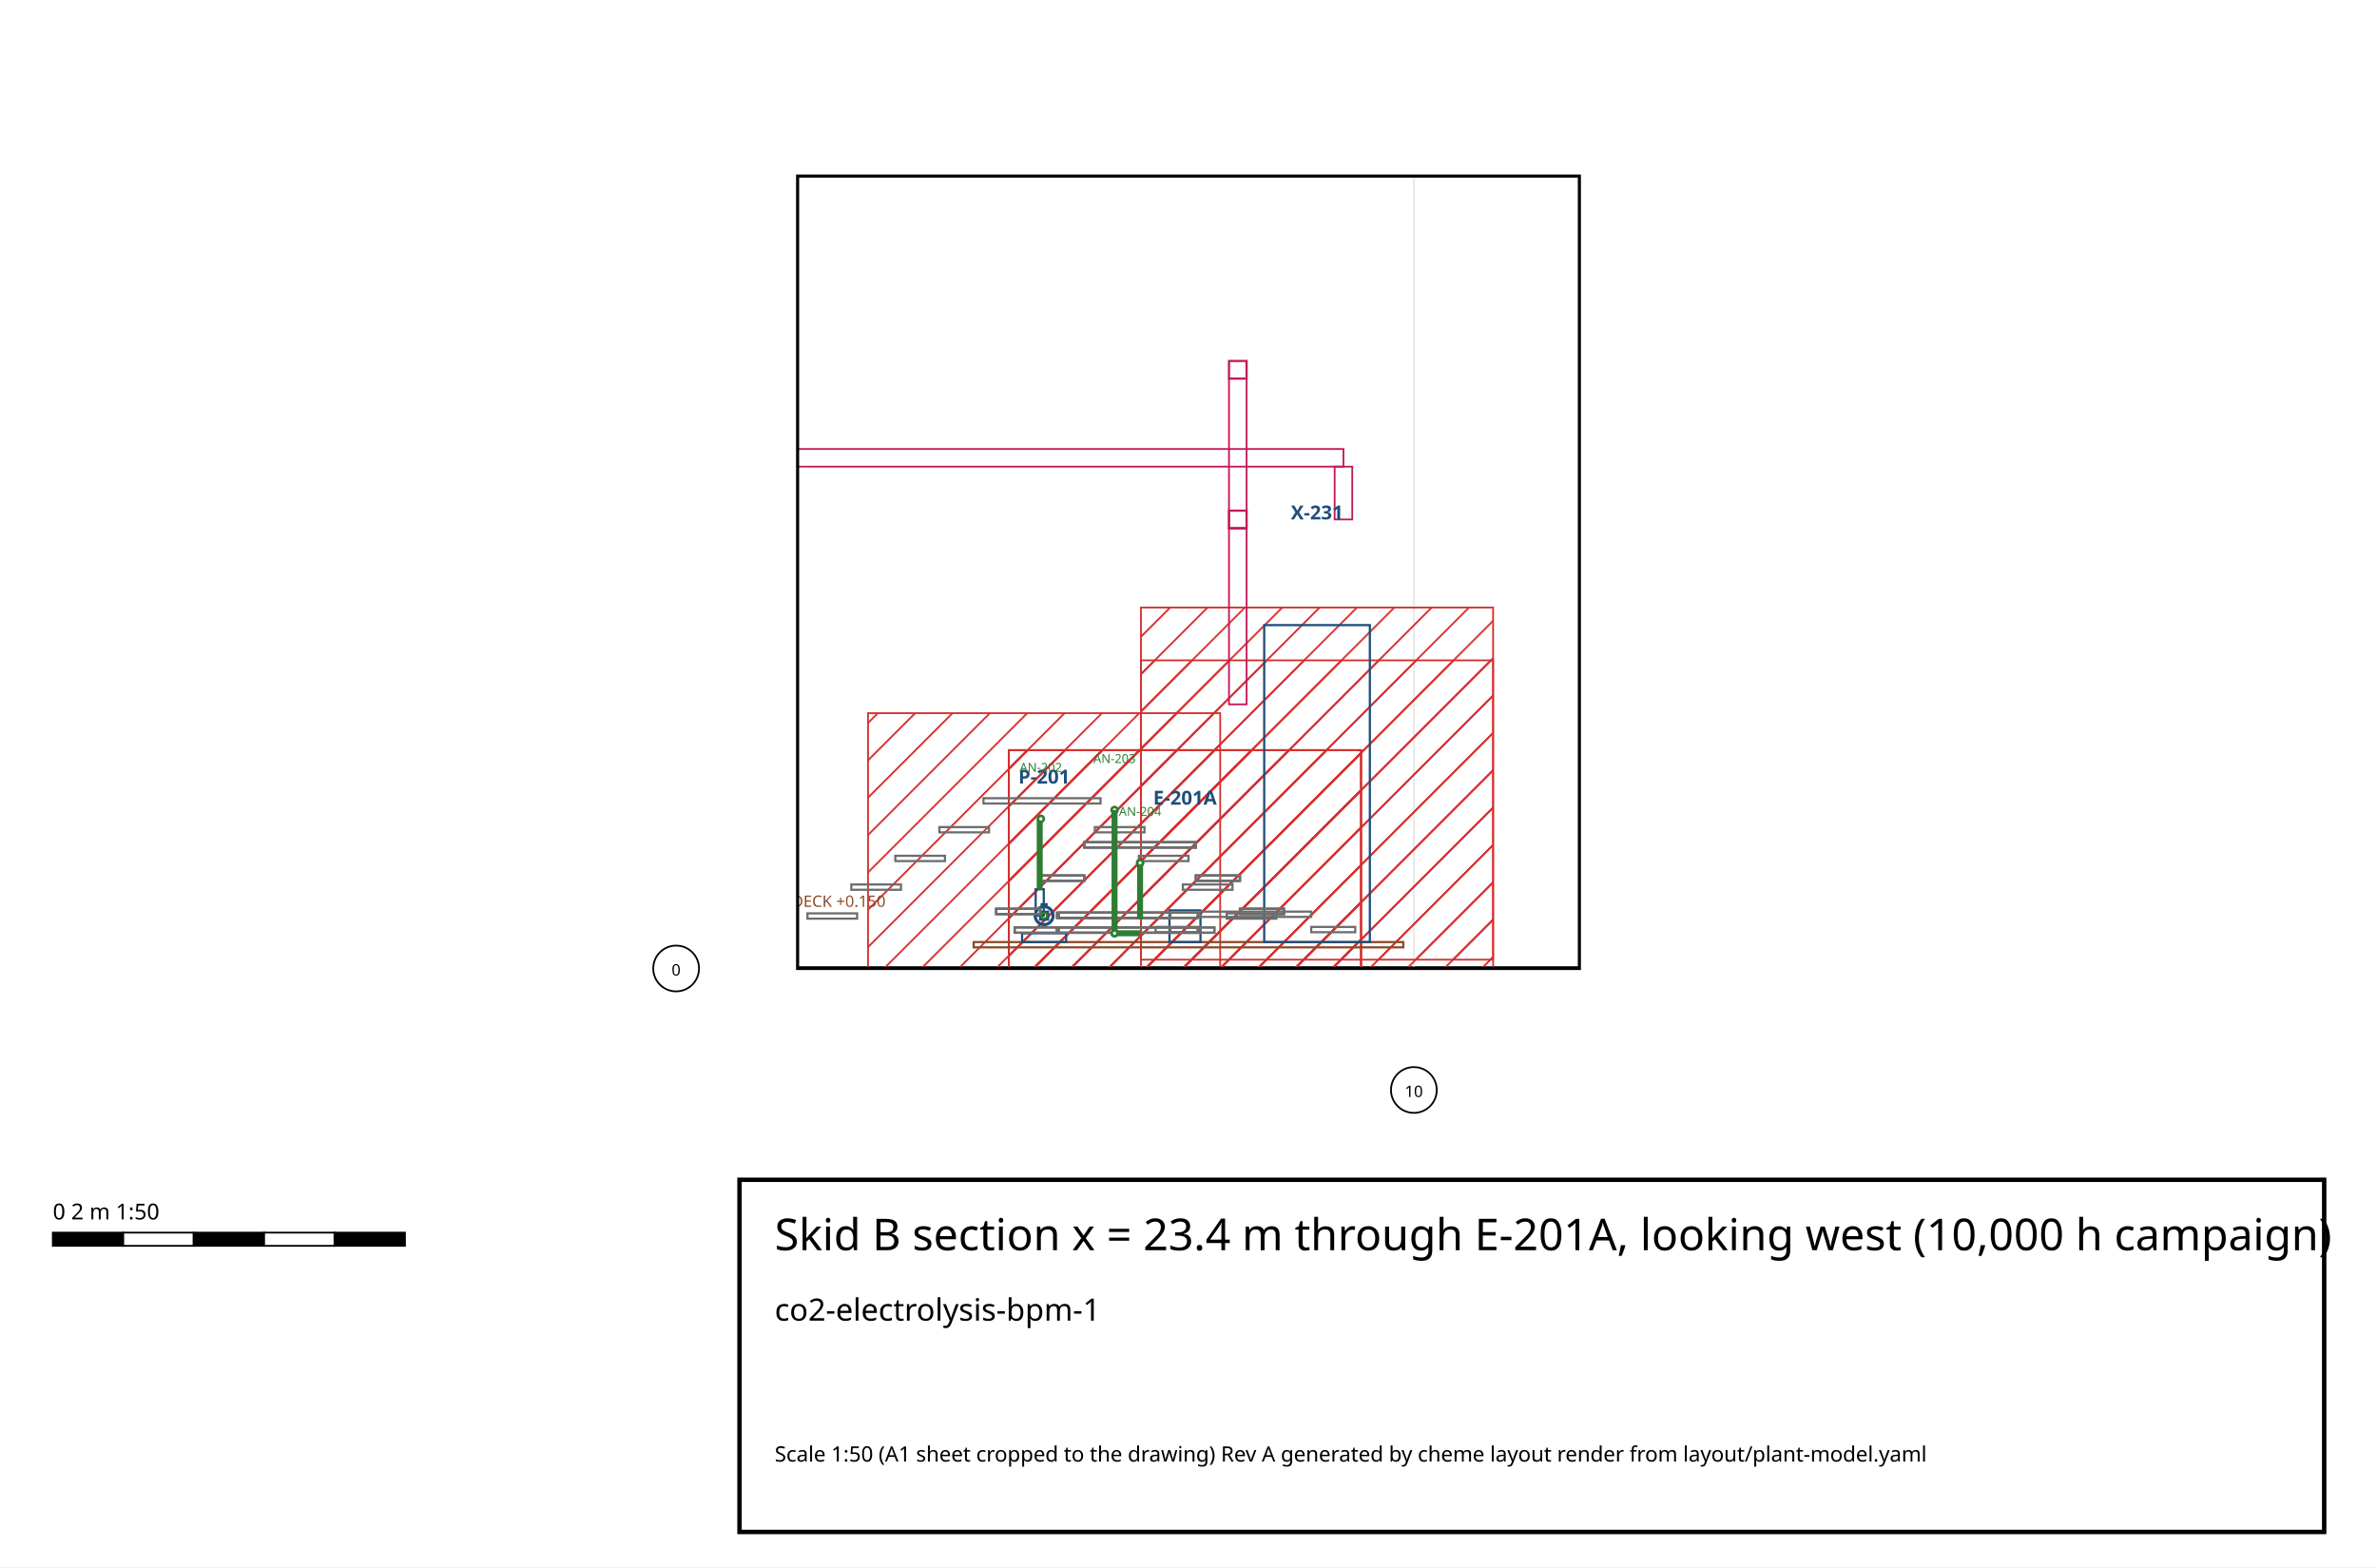
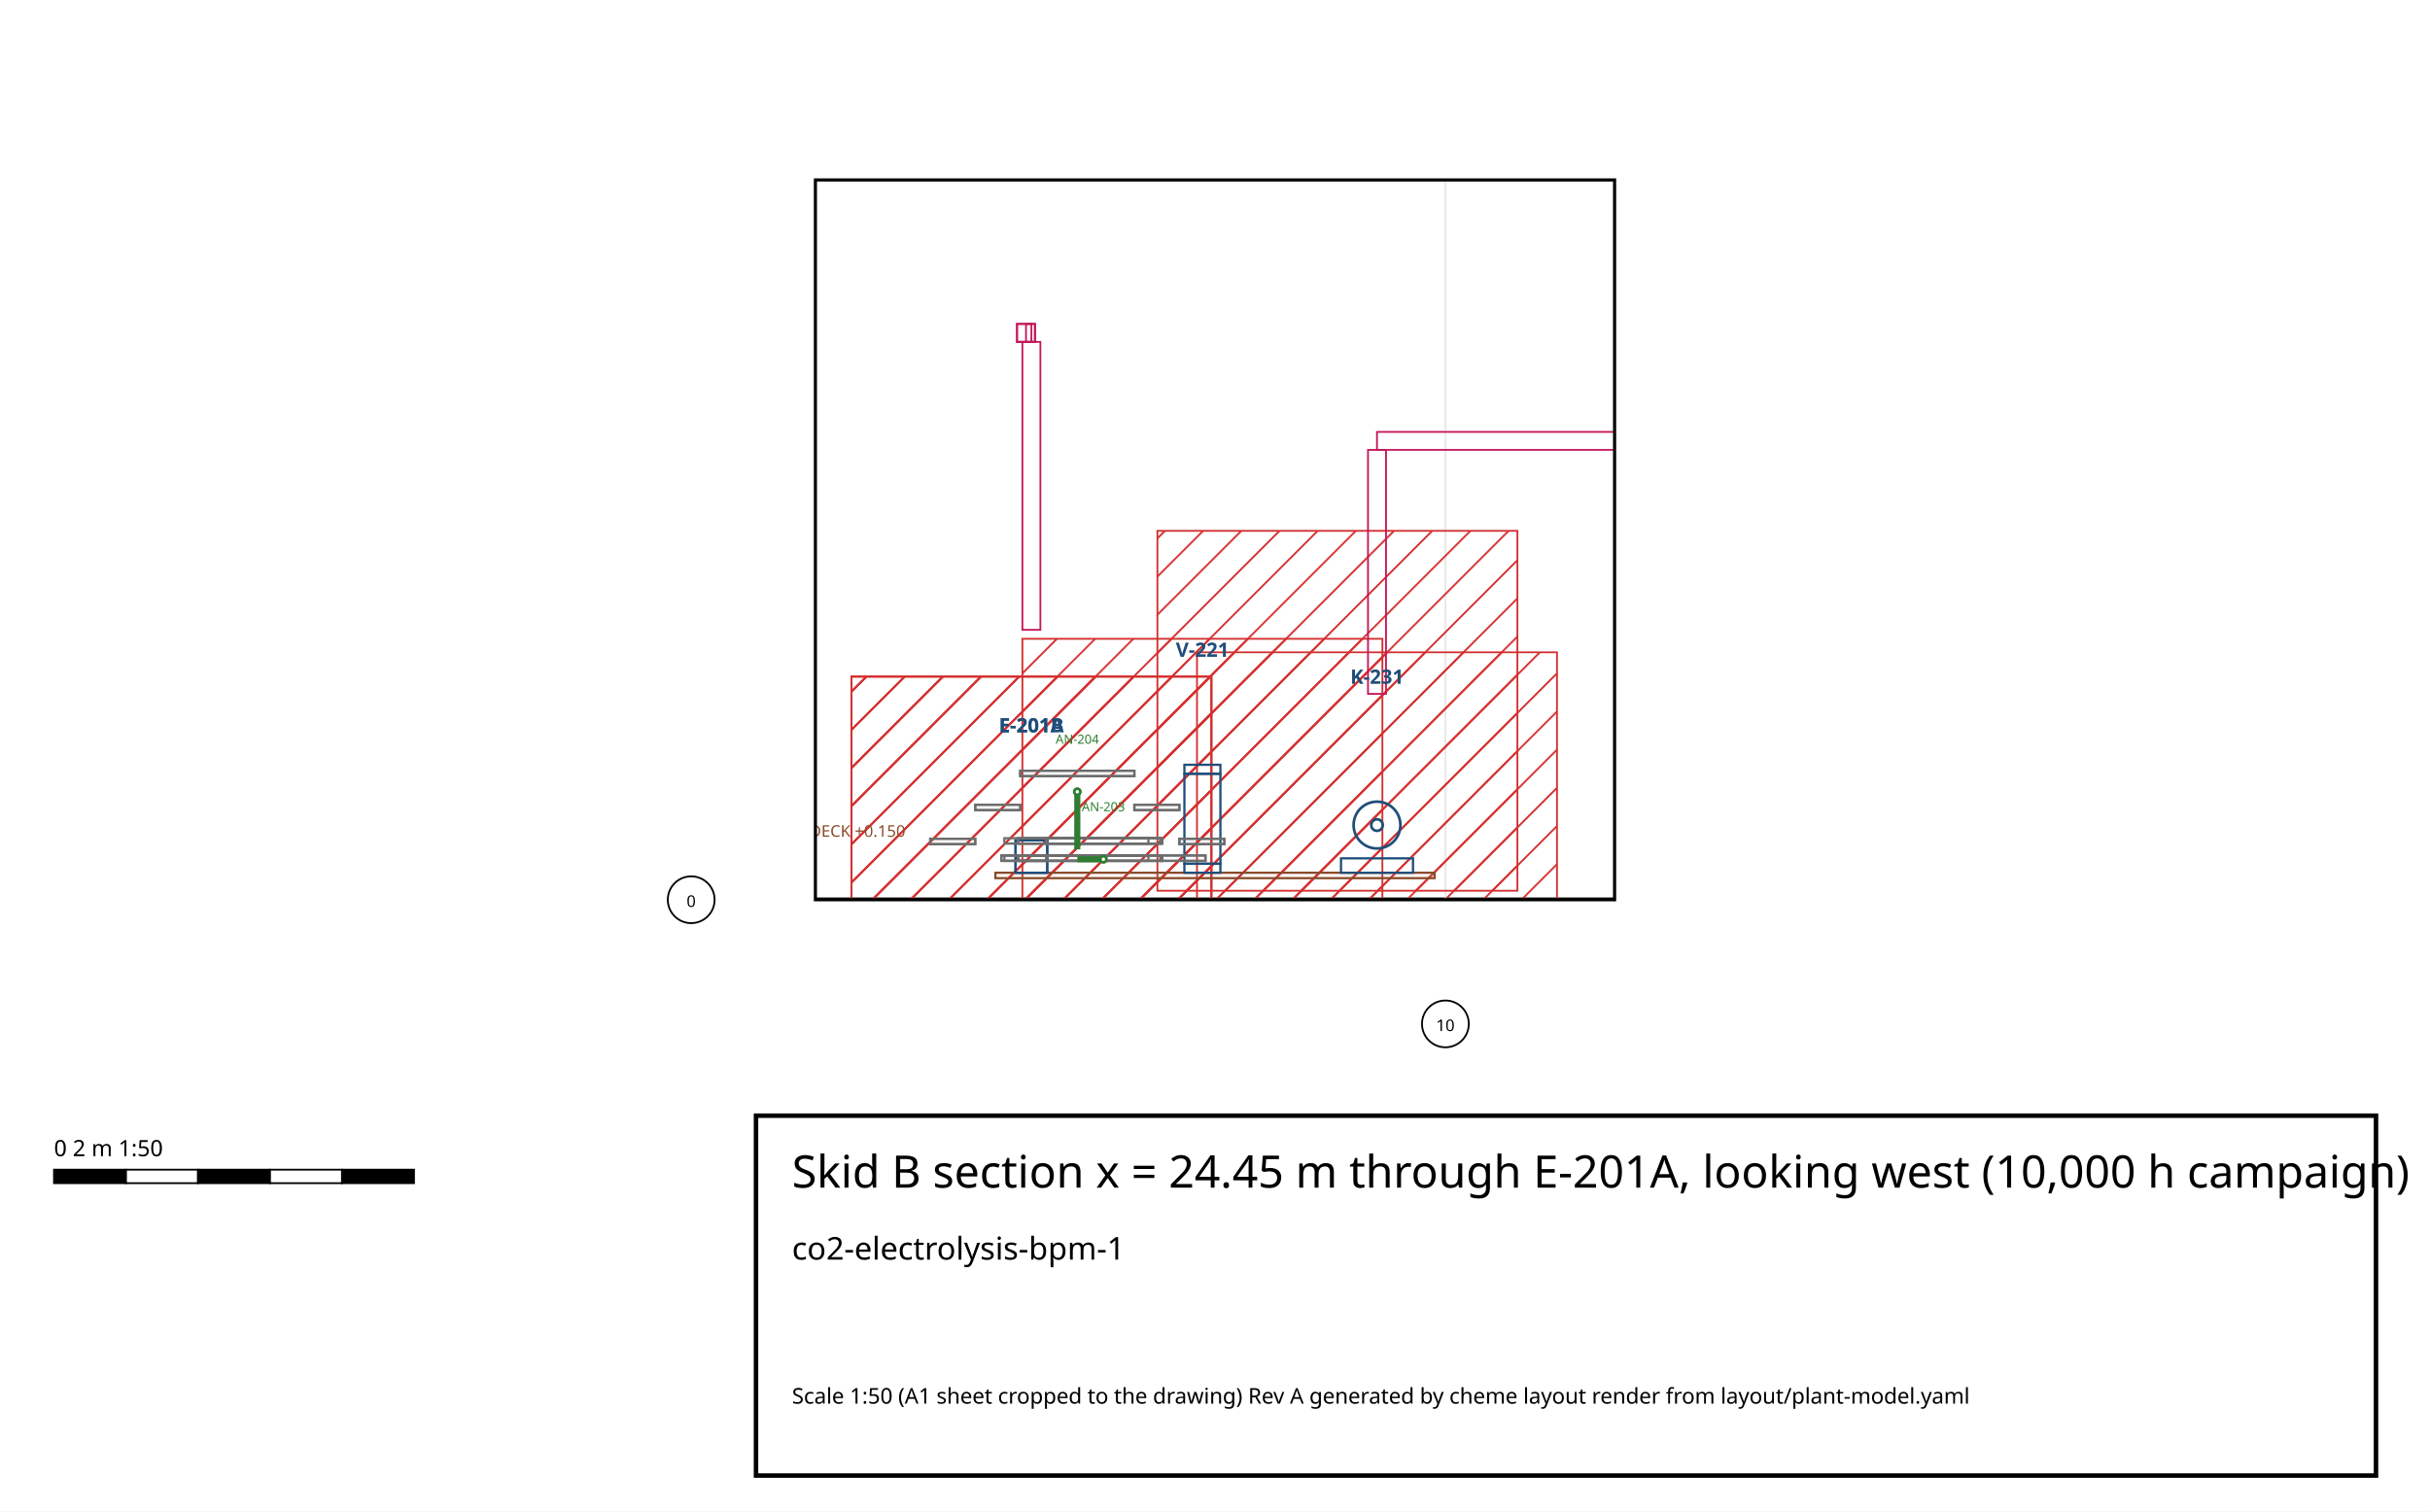
- <svg xmlns="http://www.w3.org/2000/svg" width="270.00" height="178.00" viewBox="285.50 217.00 270.00 178.00">
+ <svg xmlns="http://www.w3.org/2000/svg" width="270.00" height="168.00" viewBox="285.50 222.00 270.00 168.00">
  <defs>
    <pattern id="hatch-hazardous" width="3" height="3" patternUnits="userSpaceOnUse" patternTransform="rotate(45)">
      <line x1="0" y1="0" x2="0" y2="3" stroke="#d32f2f" stroke-width="0.4" />
    </pattern>
    <pattern id="hatch-oxygen_enriched" width="3" height="3" patternUnits="userSpaceOnUse" patternTransform="rotate(45)">
      <line x1="0" y1="0" x2="0" y2="3" stroke="#1976d2" stroke-width="0.4" />
    </pattern>
    <pattern id="hatch-oxygen_deficient" width="3" height="3" patternUnits="userSpaceOnUse" patternTransform="rotate(45)">
      <line x1="0" y1="0" x2="0" y2="3" stroke="#7b1fa2" stroke-width="0.4" />
    </pattern>
    <pattern id="hatch-keep_clear" width="3" height="3" patternUnits="userSpaceOnUse" patternTransform="rotate(45)">
      <line x1="0" y1="0" x2="0" y2="3" stroke="#ef6c00" stroke-width="0.4" />
    </pattern>
    <pattern id="hatch-laydown" width="3" height="3" patternUnits="userSpaceOnUse" patternTransform="rotate(45)">
      <line x1="0" y1="0" x2="0" y2="3" stroke="#8d6e63" stroke-width="0.4" />
    </pattern>
    <pattern id="hatch-maintenance" width="3" height="3" patternUnits="userSpaceOnUse" patternTransform="rotate(45)">
      <line x1="0" y1="0" x2="0" y2="3" stroke="#f9a825" stroke-width="0.4" />
    </pattern>
    <pattern id="hatch-escape" width="3" height="3" patternUnits="userSpaceOnUse" patternTransform="rotate(45)">
      <line x1="0" y1="0" x2="0" y2="3" stroke="#2e7d32" stroke-width="0.4" />
    </pattern>
    <clipPath id="area">
-       <rect x="376.10" y="237.00" width="88.80" height="90.00" />
+       <rect x="376.10" y="242.00" width="88.80" height="80.00" />
    </clipPath>
  </defs>
-   <rect x="285.50" y="217.00" width="270.00" height="178.00" fill="#ffffff" />
+   <rect x="285.50" y="222.00" width="270.00" height="168.00" fill="#ffffff" />
  <g id="drawing" clip-path="url(#area)">
    <g id="grid">
-       <polyline points="376.10,327.00 464.90,327.00" fill="none" stroke="#000" stroke-width="0.50" stroke-linecap="butt" id="grade" />
-       <line x1="446.10" y1="327.00" x2="446.10" y2="237.00" stroke="#e0e0e0" stroke-width="0.15" />
-       <line x1="376.10" y1="327.00" x2="464.90" y2="327.00" stroke="#e0e0e0" stroke-width="0.15" />
+       <polyline points="376.10,322.00 464.90,322.00" fill="none" stroke="#000" stroke-width="0.50" stroke-linecap="butt" id="grade" />
+       <line x1="446.10" y1="322.00" x2="446.10" y2="242.00" stroke="#e0e0e0" stroke-width="0.15" />
+       <line x1="376.10" y1="322.00" x2="464.90" y2="322.00" stroke="#e0e0e0" stroke-width="0.15" />
    </g>
    <g id="areas" />
    <g id="zones">
-       <polygon points="400.10,342.20 440.10,342.20 440.10,302.20 400.10,302.20" fill="url(#hatch-hazardous)" stroke="#d32f2f" stroke-width="0.2" id="zone-Z-HAZ-B-0" />
-       <polygon points="400.10,342.20 440.10,342.20 440.10,302.20 400.10,302.20" fill="url(#hatch-hazardous)" stroke="#d32f2f" stroke-width="0.2" id="zone-Z-HAZ-B-1" />
-       <polygon points="400.10,342.20 440.10,342.20 440.10,302.20 400.10,302.20" fill="url(#hatch-hazardous)" stroke="#d32f2f" stroke-width="0.2" id="zone-Z-HAZ-B-2" />
-       <polygon points="384.10,338.00 424.10,338.00 424.10,298.00 384.10,298.00" fill="url(#hatch-hazardous)" stroke="#d32f2f" stroke-width="0.2" id="zone-Z-HAZ-B-4" />
-       <polygon points="415.10,326.00 455.10,326.00 455.10,286.00 415.10,286.00" fill="url(#hatch-hazardous)" stroke="#d32f2f" stroke-width="0.2" id="zone-Z-HAZ-B-6" />
-       <polygon points="415.10,332.00 455.10,332.00 455.10,292.00 415.10,292.00" fill="url(#hatch-hazardous)" stroke="#d32f2f" stroke-width="0.2" id="zone-Z-HAZ-B-7" />
-       <polygon points="246.10,327.00 306.10,327.00 306.10,321.00 246.10,321.00" fill="url(#hatch-crane_pad)" stroke="#ef6c00" stroke-width="0.2" id="zone-CP-B-0" />
+       <polygon points="380.10,337.20 420.10,337.20 420.10,297.20 380.10,297.20" fill="url(#hatch-hazardous)" stroke="#d32f2f" stroke-width="0.2" id="zone-Z-HAZ-B-0" />
+       <polygon points="380.10,337.20 420.10,337.20 420.10,297.20 380.10,297.20" fill="url(#hatch-hazardous)" stroke="#d32f2f" stroke-width="0.2" id="zone-Z-HAZ-B-1" />
+       <polygon points="380.10,337.20 420.10,337.20 420.10,297.20 380.10,297.20" fill="url(#hatch-hazardous)" stroke="#d32f2f" stroke-width="0.2" id="zone-Z-HAZ-B-2" />
+       <polygon points="399.10,333.00 439.10,333.00 439.10,293.00 399.10,293.00" fill="url(#hatch-hazardous)" stroke="#d32f2f" stroke-width="0.2" id="zone-Z-HAZ-B-4" />
+       <polygon points="418.50,334.50 458.50,334.50 458.50,294.50 418.50,294.50" fill="url(#hatch-hazardous)" stroke="#d32f2f" stroke-width="0.2" id="zone-Z-HAZ-B-5" />
+       <polygon points="414.10,321.00 454.10,321.00 454.10,281.00 414.10,281.00" fill="url(#hatch-hazardous)" stroke="#d32f2f" stroke-width="0.2" id="zone-Z-HAZ-B-6" />
+       <polygon points="246.10,322.00 376.10,322.00 376.10,316.00 246.10,316.00" fill="url(#hatch-crane_pad)" stroke="#ef6c00" stroke-width="0.2" id="zone-CP-B-0" />
    </g>
    <g id="roads" />
    <g id="buildings" />
    <g id="racks" />
    <g id="structures">
-       <polyline points="396.10,325.40 396.10,325.40" fill="none" stroke="#8a4b2a" stroke-width="2.80" stroke-linecap="butt" />
-       <polyline points="444.90,325.40 444.90,325.40" fill="none" stroke="#8a4b2a" stroke-width="2.80" stroke-linecap="butt" />
-       <polygon points="396.10,324.60 444.90,324.60 444.90,324.00 396.10,324.00" fill="none" stroke="#8a4b2a" stroke-width="0.25" />
-       <polyline points="396.10,302.00 396.10,302.00" fill="none" stroke="#8a4b2a" stroke-width="1.00" stroke-linecap="butt" />
-       <polyline points="444.90,302.00 444.90,302.00" fill="none" stroke="#8a4b2a" stroke-width="1.00" stroke-linecap="butt" />
+       <polyline points="396.10,320.40 396.10,320.40" fill="none" stroke="#8a4b2a" stroke-width="2.80" stroke-linecap="butt" />
+       <polyline points="444.90,320.40 444.90,320.40" fill="none" stroke="#8a4b2a" stroke-width="2.80" stroke-linecap="butt" />
+       <polygon points="396.10,319.60 444.90,319.60 444.90,319.00 396.10,319.00" fill="none" stroke="#8a4b2a" stroke-width="0.25" />
+       <polyline points="396.10,297.00 396.10,297.00" fill="none" stroke="#8a4b2a" stroke-width="1.00" stroke-linecap="butt" />
+       <polyline points="444.90,297.00 444.90,297.00" fill="none" stroke="#8a4b2a" stroke-width="1.00" stroke-linecap="butt" />
    </g>
    <g id="equipment">
-       <g id="equipment-P-201">
-         <polygon points="401.60,324.00 406.60,324.00 406.60,323.00 401.60,323.00" fill="none" stroke="#1f4e79" stroke-width="0.25" />
-         <circle cx="404.10" cy="321.00" r="1.00" fill="none" stroke="#1f4e79" stroke-width="0.3" />
-         <polygon points="403.14,321.00 404.06,321.00 404.06,318.00 403.14,318.00" fill="none" stroke="#1f4e79" stroke-width="0.25" />
-         <polygon points="403.65,321.45 404.55,321.45 404.55,320.55 403.65,320.55" fill="none" stroke="#1f4e79" stroke-width="0.25" />
-         <circle cx="404.10" cy="321.00" r="1.04" fill="none" stroke="#1f4e79" stroke-width="0.3" />
-         <polygon points="403.82,320.02 404.38,320.02 404.38,319.70 403.82,319.70" fill="none" stroke="#1f4e79" stroke-width="0.25" />
+       <g id="equipment-E-201A">
+         <polygon points="398.34,319.00 401.86,319.00 401.86,315.40 398.34,315.40" fill="none" stroke="#1f4e79" stroke-width="0.25" />
      </g>
-       <g id="equipment-E-201A">
-         <polygon points="418.34,324.00 421.86,324.00 421.86,320.40 418.34,320.40" fill="none" stroke="#1f4e79" stroke-width="0.25" />
+       <g id="equipment-E-201B">
+         <polygon points="398.34,319.00 401.86,319.00 401.86,315.40 398.34,315.40" fill="none" stroke="#1f4e79" stroke-width="0.25" />
      </g>
-       <g id="equipment-X-231">
-         <polygon points="429.10,324.00 441.10,324.00 441.10,288.00 429.10,288.00" fill="none" stroke="#1f4e79" stroke-width="0.25" />
+       <g id="equipment-V-221">
+         <polygon points="417.10,319.00 421.10,319.00 421.10,318.00 417.10,318.00" fill="none" stroke="#1f4e79" stroke-width="0.25" />
+         <polygon points="417.10,318.00 421.10,318.00 421.10,308.00 417.10,308.00" fill="none" stroke="#1f4e79" stroke-width="0.25" />
+         <polygon points="417.10,308.00 421.10,308.00 421.10,307.00 417.10,307.00" fill="none" stroke="#1f4e79" stroke-width="0.25" />
+       </g>
+       <g id="equipment-K-231">
+         <polygon points="434.50,319.00 442.50,319.00 442.50,317.40 434.50,317.40" fill="none" stroke="#1f4e79" stroke-width="0.25" />
+         <circle cx="438.50" cy="313.70" r="2.60" fill="none" stroke="#1f4e79" stroke-width="0.3" />
+         <circle cx="438.50" cy="313.70" r="0.64" fill="none" stroke="#1f4e79" stroke-width="0.3" />
      </g>
    </g>
    <g id="platforms">
-       <polygon points="421.76,321.14 434.44,321.14 434.44,320.54 421.76,320.54" fill="none" stroke="#6d6d6d" stroke-width="0.25" />
-       <polygon points="416.76,322.88 421.76,322.88 421.76,322.28 416.76,322.28" fill="none" stroke="#6d6d6d" stroke-width="0.25" />
-       <polygon points="434.44,322.88 439.44,322.88 439.44,322.28 434.44,322.28" fill="none" stroke="#6d6d6d" stroke-width="0.25" />
-       <polygon points="397.21,308.26 410.51,308.26 410.51,307.66 397.21,307.66" fill="none" stroke="#6d6d6d" stroke-width="0.25" />
-       <polygon points="377.22,321.34 382.86,321.34 382.86,320.74 377.22,320.74" fill="none" stroke="#6d6d6d" stroke-width="0.25" />
-       <polygon points="382.20,318.06 387.84,318.06 387.84,317.46 382.20,317.46" fill="none" stroke="#6d6d6d" stroke-width="0.25" />
-       <polygon points="387.20,314.80 392.84,314.80 392.84,314.20 387.20,314.20" fill="none" stroke="#6d6d6d" stroke-width="0.25" />
-       <polygon points="392.20,311.54 397.84,311.54 397.84,310.94 392.20,310.94" fill="none" stroke="#6d6d6d" stroke-width="0.25" />
-       <polygon points="424.84,321.34 430.48,321.34 430.48,320.74 424.84,320.74" fill="none" stroke="#6d6d6d" stroke-width="0.25" />
-       <polygon points="419.86,318.06 425.50,318.06 425.50,317.46 419.86,317.46" fill="none" stroke="#6d6d6d" stroke-width="0.25" />
-       <polygon points="414.86,314.80 420.50,314.80 420.50,314.20 414.86,314.20" fill="none" stroke="#6d6d6d" stroke-width="0.25" />
-       <polygon points="409.86,311.54 415.50,311.54 415.50,310.94 409.86,310.94" fill="none" stroke="#6d6d6d" stroke-width="0.25" />
-       <polygon points="405.56,321.26 421.56,321.26 421.56,320.66 405.56,320.66" fill="none" stroke="#6d6d6d" stroke-width="0.25" />
-       <polygon points="405.56,322.94 421.56,322.94 421.56,322.34 405.56,322.34" fill="none" stroke="#6d6d6d" stroke-width="0.25" />
-       <polygon points="405.56,322.94 421.56,322.94 421.56,322.34 405.56,322.34" fill="none" stroke="#6d6d6d" stroke-width="0.25" />
-       <polygon points="405.56,321.26 421.56,321.26 421.56,320.66 405.56,320.66" fill="none" stroke="#6d6d6d" stroke-width="0.25" />
-       <polygon points="405.56,322.94 421.56,322.94 421.56,322.34 405.56,322.34" fill="none" stroke="#6d6d6d" stroke-width="0.25" />
-       <polygon points="405.76,321.26 418.44,321.26 418.44,320.66 405.76,320.66" fill="none" stroke="#6d6d6d" stroke-width="0.25" />
-       <polygon points="400.76,322.94 405.76,322.94 405.76,322.34 400.76,322.34" fill="none" stroke="#6d6d6d" stroke-width="0.25" />
-       <polygon points="418.44,322.94 423.44,322.94 423.44,322.34 418.44,322.34" fill="none" stroke="#6d6d6d" stroke-width="0.25" />
-       <polygon points="405.76,321.26 418.44,321.26 418.44,320.66 405.76,320.66" fill="none" stroke="#6d6d6d" stroke-width="0.25" />
-       <polygon points="400.76,322.94 405.76,322.94 405.76,322.34 400.76,322.34" fill="none" stroke="#6d6d6d" stroke-width="0.25" />
-       <polygon points="418.44,322.94 423.44,322.94 423.44,322.34 418.44,322.34" fill="none" stroke="#6d6d6d" stroke-width="0.25" />
-       <polygon points="408.66,313.26 421.34,313.26 421.34,312.66 408.66,312.66" fill="none" stroke="#6d6d6d" stroke-width="0.25" />
-       <polygon points="426.34,320.82 431.34,320.82 431.34,320.22 426.34,320.22" fill="none" stroke="#6d6d6d" stroke-width="0.25" />
-       <polygon points="421.34,317.04 426.34,317.04 426.34,316.44 421.34,316.44" fill="none" stroke="#6d6d6d" stroke-width="0.25" />
-       <polygon points="398.66,320.82 403.66,320.82 403.66,320.22 398.66,320.22" fill="none" stroke="#6d6d6d" stroke-width="0.25" />
-       <polygon points="403.66,317.04 408.66,317.04 408.66,316.44 403.66,316.44" fill="none" stroke="#6d6d6d" stroke-width="0.25" />
-       <polygon points="408.66,313.26 421.34,313.26 421.34,312.66 408.66,312.66" fill="none" stroke="#6d6d6d" stroke-width="0.25" />
-       <polygon points="426.34,320.82 431.34,320.82 431.34,320.22 426.34,320.22" fill="none" stroke="#6d6d6d" stroke-width="0.25" />
-       <polygon points="421.34,317.04 426.34,317.04 426.34,316.44 421.34,316.44" fill="none" stroke="#6d6d6d" stroke-width="0.25" />
-       <polygon points="398.66,320.82 403.66,320.82 403.66,320.22 398.66,320.22" fill="none" stroke="#6d6d6d" stroke-width="0.25" />
-       <polygon points="403.66,317.04 408.66,317.04 408.66,316.44 403.66,316.44" fill="none" stroke="#6d6d6d" stroke-width="0.25" />
-       <polygon points="408.66,313.26 421.34,313.26 421.34,312.66 408.66,312.66" fill="none" stroke="#6d6d6d" stroke-width="0.25" />
-       <polygon points="426.34,320.82 431.34,320.82 431.34,320.22 426.34,320.22" fill="none" stroke="#6d6d6d" stroke-width="0.25" />
-       <polygon points="421.34,317.04 426.34,317.04 426.34,316.44 421.34,316.44" fill="none" stroke="#6d6d6d" stroke-width="0.25" />
-       <polygon points="398.66,320.82 403.66,320.82 403.66,320.22 398.66,320.22" fill="none" stroke="#6d6d6d" stroke-width="0.25" />
-       <polygon points="403.66,317.04 408.66,317.04 408.66,316.44 403.66,316.44" fill="none" stroke="#6d6d6d" stroke-width="0.25" />
+       <polygon points="398.64,315.76 414.64,315.76 414.64,315.16 398.64,315.16" fill="none" stroke="#6d6d6d" stroke-width="0.25" />
+       <polygon points="398.64,317.68 414.64,317.68 414.64,317.08 398.64,317.08" fill="none" stroke="#6d6d6d" stroke-width="0.25" />
+       <polygon points="398.64,317.68 414.64,317.68 414.64,317.08 398.64,317.08" fill="none" stroke="#6d6d6d" stroke-width="0.25" />
+       <polygon points="398.64,315.76 414.64,315.76 414.64,315.16 398.64,315.16" fill="none" stroke="#6d6d6d" stroke-width="0.25" />
+       <polygon points="398.64,317.68 414.64,317.68 414.64,317.08 398.64,317.08" fill="none" stroke="#6d6d6d" stroke-width="0.25" />
+       <polygon points="398.64,317.68 414.64,317.68 414.64,317.08 398.64,317.08" fill="none" stroke="#6d6d6d" stroke-width="0.25" />
+       <polygon points="397.10,315.76 413.10,315.76 413.10,315.16 397.10,315.16" fill="none" stroke="#6d6d6d" stroke-width="0.25" />
+       <polygon points="397.10,317.68 413.10,317.68 413.10,317.08 397.10,317.08" fill="none" stroke="#6d6d6d" stroke-width="0.25" />
+       <polygon points="401.76,315.76 414.44,315.76 414.44,315.16 401.76,315.16" fill="none" stroke="#6d6d6d" stroke-width="0.25" />
+       <polygon points="396.76,317.68 401.76,317.68 401.76,317.08 396.76,317.08" fill="none" stroke="#6d6d6d" stroke-width="0.25" />
+       <polygon points="414.44,317.68 419.44,317.68 419.44,317.08 414.44,317.08" fill="none" stroke="#6d6d6d" stroke-width="0.25" />
+       <polygon points="401.76,315.76 414.44,315.76 414.44,315.16 401.76,315.16" fill="none" stroke="#6d6d6d" stroke-width="0.25" />
+       <polygon points="396.76,317.68 401.76,317.68 401.76,317.08 396.76,317.08" fill="none" stroke="#6d6d6d" stroke-width="0.25" />
+       <polygon points="414.44,317.68 419.44,317.68 419.44,317.08 414.44,317.08" fill="none" stroke="#6d6d6d" stroke-width="0.25" />
+       <polygon points="398.86,308.26 411.54,308.26 411.54,307.66 398.86,307.66" fill="none" stroke="#6d6d6d" stroke-width="0.25" />
+       <polygon points="416.54,315.82 421.54,315.82 421.54,315.22 416.54,315.22" fill="none" stroke="#6d6d6d" stroke-width="0.25" />
+       <polygon points="411.54,312.04 416.54,312.04 416.54,311.44 411.54,311.44" fill="none" stroke="#6d6d6d" stroke-width="0.25" />
+       <polygon points="388.86,315.82 393.86,315.82 393.86,315.22 388.86,315.22" fill="none" stroke="#6d6d6d" stroke-width="0.25" />
+       <polygon points="393.86,312.04 398.86,312.04 398.86,311.44 393.86,311.44" fill="none" stroke="#6d6d6d" stroke-width="0.25" />
+       <polygon points="398.86,308.26 411.54,308.26 411.54,307.66 398.86,307.66" fill="none" stroke="#6d6d6d" stroke-width="0.25" />
+       <polygon points="416.54,315.82 421.54,315.82 421.54,315.22 416.54,315.22" fill="none" stroke="#6d6d6d" stroke-width="0.25" />
+       <polygon points="411.54,312.04 416.54,312.04 416.54,311.44 411.54,311.44" fill="none" stroke="#6d6d6d" stroke-width="0.25" />
+       <polygon points="388.86,315.82 393.86,315.82 393.86,315.22 388.86,315.22" fill="none" stroke="#6d6d6d" stroke-width="0.25" />
+       <polygon points="393.86,312.04 398.86,312.04 398.86,311.44 393.86,311.44" fill="none" stroke="#6d6d6d" stroke-width="0.25" />
    </g>
    <g id="pipes">
-       <g id="pipe-P-02/Line_AN201_S1" data-line="AN-201">
-         <circle cx="404.10" cy="321.00" r="0.34" fill="none" stroke="#2e7d32" stroke-width="0.25" />
-       </g>
-       <g id="pipe-P-02/Line_AN202_S1" data-line="AN-202">
-         <polyline points="403.60,318.00 403.60,310.00" fill="none" stroke="#2e7d32" stroke-width="0.68" stroke-linecap="butt" />
-         <circle cx="403.73" cy="310.00" r="0.34" fill="#fff" stroke="#2e7d32" stroke-width="0.3" />
-       </g>
      <g id="pipe-P-02/Line_AN203A_S1" data-line="AN-203A">
-         <polyline points="412.10,323.00 415.00,323.00" fill="none" stroke="#2e7d32" stroke-width="0.68" stroke-linecap="butt" />
+         <polyline points="408.10,317.50 405.20,317.50" fill="none" stroke="#2e7d32" stroke-width="0.68" stroke-linecap="butt" />
      </g>
      <g id="pipe-P-02/Line_AN203_S1" data-line="AN-203">
-         <circle cx="412.10" cy="309.00" r="0.34" fill="#fff" stroke="#2e7d32" stroke-width="0.3" />
-         <polyline points="412.10,309.00 412.10,323.00" fill="none" stroke="#2e7d32" stroke-width="0.68" stroke-linecap="butt" />
-         <circle cx="412.10" cy="323.00" r="0.34" fill="#fff" stroke="#2e7d32" stroke-width="0.3" />
+         <circle cx="408.10" cy="317.50" r="0.34" fill="none" stroke="#2e7d32" stroke-width="0.25" />
      </g>
      <g id="pipe-P-02/Line_AN203_S2" data-line="AN-203">
-         <circle cx="412.10" cy="323.00" r="0.34" fill="none" stroke="#2e7d32" stroke-width="0.25" />
+         <circle cx="408.10" cy="317.50" r="0.34" fill="#fff" stroke="#2e7d32" stroke-width="0.3" />
      </g>
      <g id="pipe-P-02/Line_AN204A_S1" data-line="AN-204A">
-         <polyline points="415.00,321.40 415.00,315.00" fill="none" stroke="#2e7d32" stroke-width="0.68" stroke-linecap="butt" />
+         <polyline points="405.20,316.40 405.20,310.00" fill="none" stroke="#2e7d32" stroke-width="0.68" stroke-linecap="butt" />
      </g>
      <g id="pipe-P-02/Line_AN204_S3" data-line="AN-204">
-         <circle cx="415.00" cy="315.00" r="0.34" fill="#fff" stroke="#2e7d32" stroke-width="0.3" />
+         <circle cx="405.20" cy="310.00" r="0.34" fill="none" stroke="#2e7d32" stroke-width="0.25" />
      </g>
      <g id="pipe-P-02/Line_AN204_S4" data-line="AN-204">
-         <circle cx="415.00" cy="315.00" r="0.34" fill="none" stroke="#2e7d32" stroke-width="0.25" />
+         <circle cx="405.20" cy="310.00" r="0.34" fill="#fff" stroke="#2e7d32" stroke-width="0.3" />
      </g>
    </g>
    <g id="trays">
-       <g id="tray-PT-PR-1-8" data-system="power">
-         <polygon points="341.10,270.00 343.10,270.00 343.10,268.00 341.10,268.00" fill="none" stroke="#c2185b" stroke-width="0.25" />
+       <g id="tray-PT-PR-1-9" data-system="power">
+         <polygon points="521.10,257.00 523.10,257.00 523.10,255.00 521.10,255.00" fill="none" stroke="#c2185b" stroke-width="0.2" />
      </g>
-       <g id="tray-PT-PR-1-9" data-system="power">
-         <polygon points="341.10,270.00 343.10,270.00 343.10,268.00 341.10,268.00" fill="none" stroke="#c2185b" stroke-width="0.2" />
+       <g id="tray-PT-PR-1-10" data-system="power">
+         <polygon points="521.10,257.00 523.10,257.00 523.10,255.00 521.10,255.00" fill="none" stroke="#c2185b" stroke-width="0.25" />
      </g>
      <g id="tray-IT-PR-1-2" data-system="instrument">
-         <polygon points="329.10,270.00 331.10,270.00 331.10,268.00 329.10,268.00" fill="none" stroke="#1565c0" stroke-width="0.25" />
+         <polygon points="509.10,257.00 511.10,257.00 511.10,255.00 509.10,255.00" fill="none" stroke="#1565c0" stroke-width="0.25" />
      </g>
-       <g id="tray-PT-F-X231" data-system="power">
-         <polygon points="342.10,270.00 438.10,270.00 438.10,268.00 342.10,268.00" fill="none" stroke="#c2185b" stroke-width="0.2" />
-         <polygon points="437.10,276.00 439.10,276.00 439.10,270.00 437.10,270.00" fill="none" stroke="#c2185b" stroke-width="0.2" />
+       <g id="tray-PT-M-K-231" data-system="power">
+         <polygon points="521.10,272.00 523.10,272.00 523.10,257.00 521.10,257.00" fill="none" stroke="#c2185b" stroke-width="0.2" />
+         <polygon points="438.50,272.00 522.10,272.00 522.10,270.00 438.50,270.00" fill="none" stroke="#c2185b" stroke-width="0.2" />
+         <polygon points="437.50,299.12 439.50,299.12 439.50,272.00 437.50,272.00" fill="none" stroke="#c2185b" stroke-width="0.2" />
      </g>
      <g id="tray-PT-DC-E201A" data-system="power">
-         <polygon points="425.10,260.00 427.10,260.00 427.10,258.00 425.10,258.00" fill="none" stroke="#c2185b" stroke-width="0.25" />
-         <polygon points="425.10,277.00 427.10,277.00 427.10,260.00 425.10,260.00" fill="none" stroke="#c2185b" stroke-width="0.2" />
-         <polygon points="425.10,277.00 427.10,277.00 427.10,275.00 425.10,275.00" fill="none" stroke="#c2185b" stroke-width="0.25" />
-         <polygon points="425.10,297.00 427.10,297.00 427.10,277.00 425.10,277.00" fill="none" stroke="#c2185b" stroke-width="0.2" />
+         <polygon points="398.50,260.00 400.50,260.00 400.50,258.00 398.50,258.00" fill="none" stroke="#c2185b" stroke-width="0.25" />
+         <polygon points="399.50,260.00 400.10,260.00 400.10,258.00 399.50,258.00" fill="none" stroke="#c2185b" stroke-width="0.2" />
+         <polygon points="399.10,292.00 401.10,292.00 401.10,260.00 399.10,260.00" fill="none" stroke="#c2185b" stroke-width="0.2" />
      </g>
    </g>
    <g id="ducts" />
    <g id="inline" />
    <g id="labels">
-       <text x="336.10" y="265.00" font-size="1.8" font-family="sans-serif" text-anchor="start" fill="#7a5c3e">PR-1 +2.800</text>
-       <text x="386.10" y="320.00" font-size="1.8" font-family="sans-serif" text-anchor="end" fill="#8a4b2a">DECK +0.150</text>
-       <text x="404.10" y="306.00" font-size="2.2" font-family="sans-serif" text-anchor="middle" fill="#1f4e79" font-weight="bold">P-201</text>
-       <text x="420.10" y="308.40" font-size="2.2" font-family="sans-serif" text-anchor="middle" fill="#1f4e79" font-weight="bold">E-201A</text>
-       <text x="435.10" y="276.00" font-size="2.2" font-family="sans-serif" text-anchor="middle" fill="#1f4e79" font-weight="bold">X-231</text>
-       <text x="403.73" y="304.66" font-size="1.4" font-family="sans-serif" text-anchor="middle" fill="#2e7d32">AN-202</text>
-       <text x="412.10" y="303.66" font-size="1.4" font-family="sans-serif" text-anchor="middle" fill="#2e7d32">AN-203</text>
-       <text x="415.00" y="309.66" font-size="1.4" font-family="sans-serif" text-anchor="middle" fill="#2e7d32">AN-204</text>
+       <text x="516.10" y="252.00" font-size="1.8" font-family="sans-serif" text-anchor="start" fill="#7a5c3e">PR-1 +3.200</text>
+       <text x="386.10" y="315.00" font-size="1.8" font-family="sans-serif" text-anchor="end" fill="#8a4b2a">DECK +0.150</text>
+       <text x="400.10" y="303.40" font-size="2.2" font-family="sans-serif" text-anchor="middle" fill="#1f4e79" font-weight="bold">E-201A</text>
+       <text x="400.10" y="303.40" font-size="2.2" font-family="sans-serif" text-anchor="middle" fill="#1f4e79" font-weight="bold">E-201B</text>
+       <text x="419.10" y="295.00" font-size="2.2" font-family="sans-serif" text-anchor="middle" fill="#1f4e79" font-weight="bold">V-221</text>
+       <text x="438.50" y="298.00" font-size="2.2" font-family="sans-serif" text-anchor="middle" fill="#1f4e79" font-weight="bold">K-231</text>
+       <text x="408.10" y="312.16" font-size="1.4" font-family="sans-serif" text-anchor="middle" fill="#2e7d32">AN-203</text>
+       <text x="405.20" y="304.66" font-size="1.4" font-family="sans-serif" text-anchor="middle" fill="#2e7d32">AN-204</text>
    </g>
  </g>
-   <rect x="376.10" y="237.00" width="88.80" height="90.00" fill="none" stroke="#000" stroke-width="0.35" />
+   <rect x="376.10" y="242.00" width="88.80" height="80.00" fill="none" stroke="#000" stroke-width="0.35" />
  <g class="bubble" transform="translate(0.00,9.80)">
-     <circle cx="446.10" cy="331.00" r="2.6" fill="#fff" stroke="#000" stroke-width="0.2" />
-     <text x="446.10" y="331.80" font-size="1.8" font-family="sans-serif" text-anchor="middle">10</text>
+     <circle cx="446.10" cy="326.00" r="2.6" fill="#fff" stroke="#000" stroke-width="0.2" />
+     <text x="446.10" y="326.80" font-size="1.8" font-family="sans-serif" text-anchor="middle">10</text>
  </g>
  <g class="bubble" transform="translate(-9.80,0.00)">
-     <circle cx="372.10" cy="327.00" r="2.6" fill="#fff" stroke="#000" stroke-width="0.2" />
-     <text x="372.10" y="327.80" font-size="1.8" font-family="sans-serif" text-anchor="middle">0</text>
+     <circle cx="372.10" cy="322.00" r="2.6" fill="#fff" stroke="#000" stroke-width="0.2" />
+     <text x="372.10" y="322.80" font-size="1.8" font-family="sans-serif" text-anchor="middle">0</text>
  </g>
-   <g id="scale-bar" transform="translate(276.50,-183.00)">
+   <g id="scale-bar" transform="translate(276.50,-188.00)">
    <rect x="15.00" y="540.00" width="8.00" height="1.5" fill="#000" stroke="#000" stroke-width="0.2" />
    <rect x="23.00" y="540.00" width="8.00" height="1.5" fill="#fff" stroke="#000" stroke-width="0.2" />
    <rect x="31.00" y="540.00" width="8.00" height="1.5" fill="#000" stroke="#000" stroke-width="0.2" />
    <rect x="39.00" y="540.00" width="8.00" height="1.5" fill="#fff" stroke="#000" stroke-width="0.2" />
    <rect x="47.00" y="540.00" width="8.00" height="1.5" fill="#000" stroke="#000" stroke-width="0.2" />
    <text x="15.00" y="538.50" font-size="2.5" font-family="sans-serif">0      2 m    1:50</text>
  </g>
-   <g id="title-block" transform="translate(-281.50,-193.00)">
+   <g id="title-block" transform="translate(-281.50,-198.00)">
    <rect x="651.0" y="544.0" width="180" height="40.0" fill="#fff" stroke="#000" stroke-width="0.5" />
-     <text x="655.0" y="552.0" font-size="5" font-family="sans-serif">Skid B section x = 23.4 m through E-201A, looking west (10,000 h campaign)</text>
+     <text x="655.0" y="552.0" font-size="5" font-family="sans-serif">Skid B section x = 24.45 m through E-201A, looking west (10,000 h campaign)</text>
    <text x="655.0" y="560.0" font-size="3.5" font-family="sans-serif">co2-electrolysis-bpm-1</text>
    <text x="655.0" y="568.0" font-size="2.8" font-family="sans-serif" />
    <text x="655.0" y="576.0" font-size="2.4" font-family="sans-serif">Scale 1:50 (A1 sheet cropped to the drawing)   Rev A   generated by cheme layout render from layout/plant-model.yaml</text>
  </g>
</svg>
